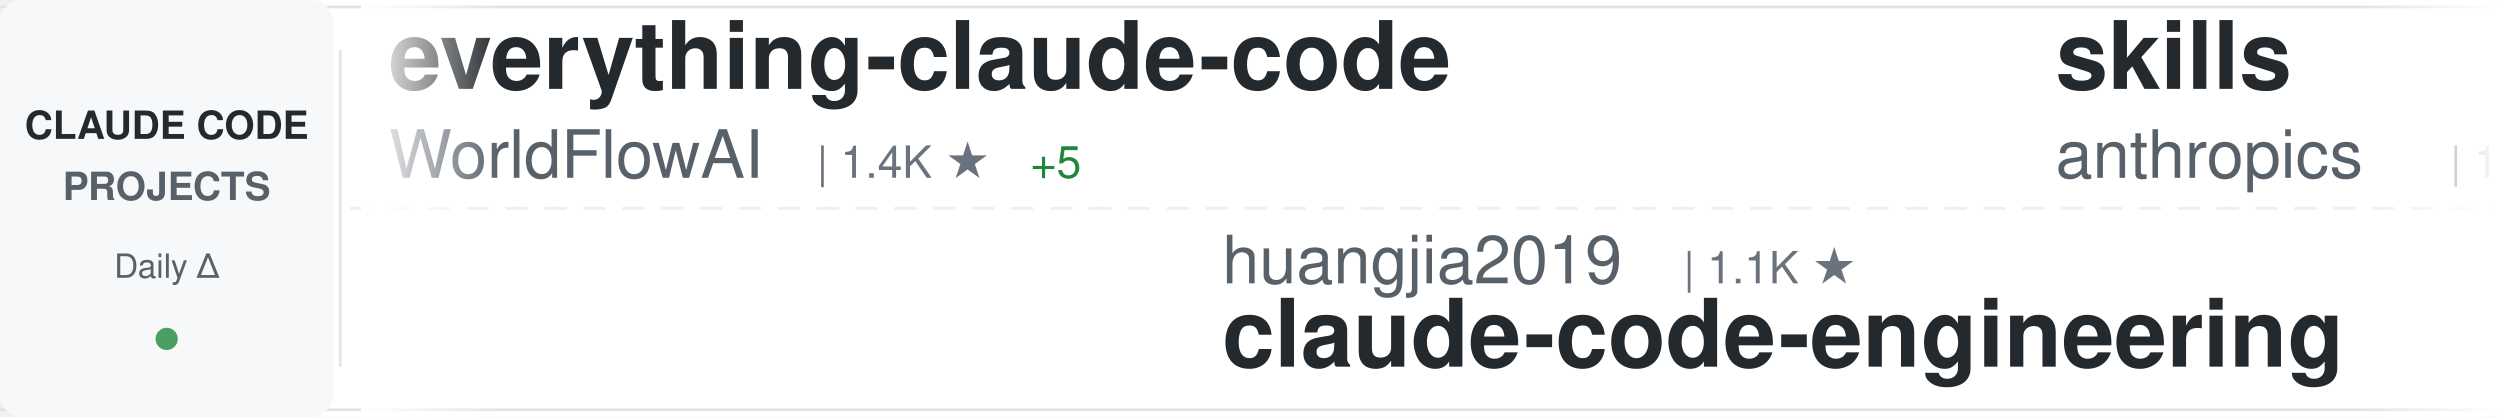
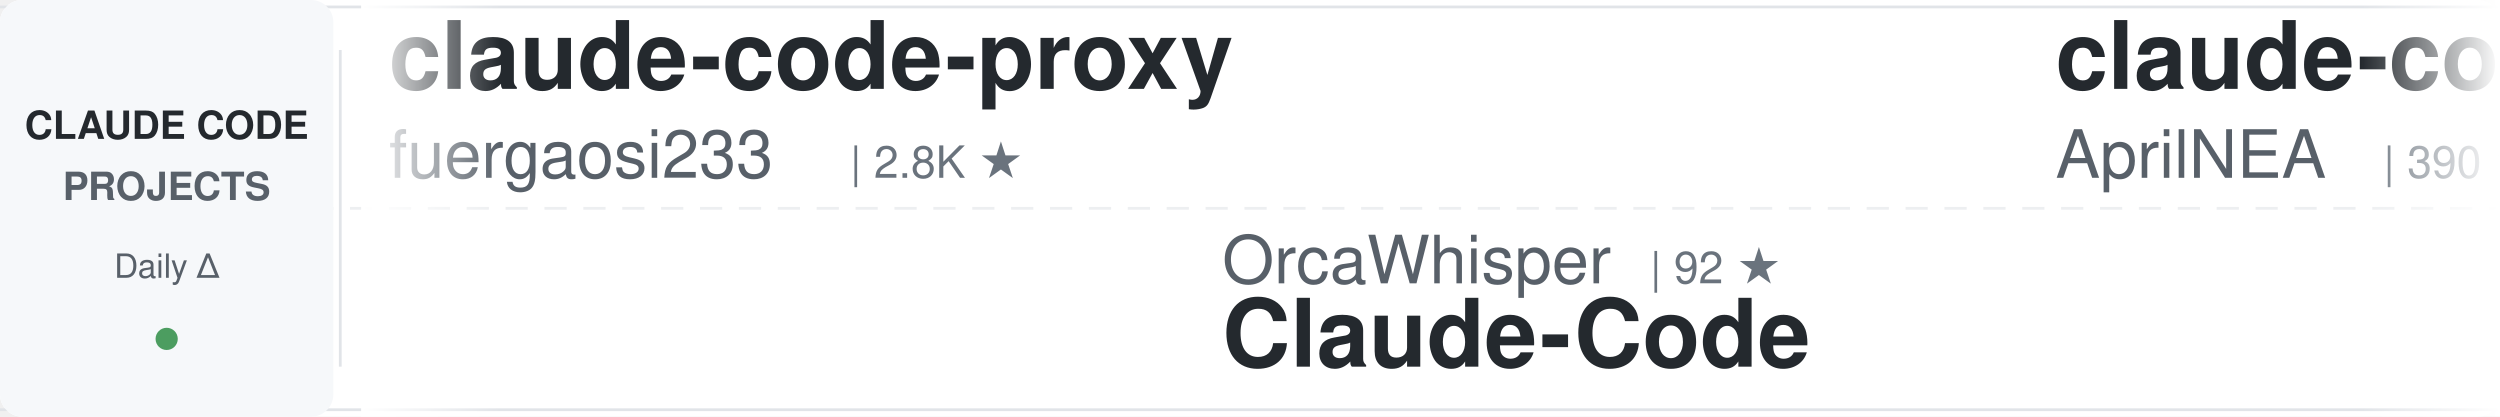
<svg xmlns="http://www.w3.org/2000/svg" width="900" height="150">
  <defs>
    <linearGradient id="awesomeLeftFade" x1="0%" y1="0%" x2="100%" y2="0%">
      <stop offset="0%" style="stop-color:#ffffff;stop-opacity:1" />
      <stop offset="100%" style="stop-color:#ffffff;stop-opacity:0" />
    </linearGradient>
    <linearGradient id="awesomeRightFade" x1="0%" y1="0%" x2="100%" y2="0%">
      <stop offset="0%" style="stop-color:#ffffff;stop-opacity:0" />
      <stop offset="100%" style="stop-color:#ffffff;stop-opacity:1" />
    </linearGradient>
  </defs>
  <rect width="900" height="150" fill="#ffffff" rx="8" />
  <rect x="0" y="2" width="900" height="1" fill="#e1e4e8" />
  <rect x="0" y="147" width="900" height="1" fill="#e1e4e8" />
  <line x1="0" y1="75" x2="900" y2="75" stroke="#e1e4e8" stroke-width="1" stroke-dasharray="8 6" opacity="0.6" />
  <rect x="0" y="0" width="120" height="150" fill="#f6f8fa" rx="8" />
  <text x="60" y="50" font-family="-apple-system, BlinkMacSystemFont, 'Segoe UI', Helvetica, Arial, sans-serif" font-size="14" font-weight="600" fill="#24292e" text-anchor="middle">CLAUDE CODE</text>
  <text x="60" y="72" font-family="-apple-system, BlinkMacSystemFont, 'Segoe UI', Helvetica, Arial, sans-serif" font-size="14" font-weight="600" fill="#586069" text-anchor="middle">PROJECTS</text>
  <text x="60" y="100" font-family="-apple-system, BlinkMacSystemFont, 'Segoe UI', Helvetica, Arial, sans-serif" font-size="12" font-weight="500" fill="#586069" text-anchor="middle">Daily Δ</text>
  <circle cx="60" cy="122" r="4" fill="#22863a" opacity="0.8" />
  <rect x="122" y="18" width="1" height="114" fill="#e1e4e8" />
  <clipPath id="awesomeTickerClip">
    <rect x="130" y="0" width="770" height="150" />
  </clipPath>
  <g clip-path="url(#awesomeTickerClip)">
    <g id="awesomeTickerItems">
      <animateTransform attributeName="transform" attributeType="XML" type="translate" from="0 0" to="-3000 0" dur="54s" repeatCount="indefinite" />
      <g transform="translate(0, 0)">
-         <text x="140" y="32" font-family="-apple-system, BlinkMacSystemFont, 'Segoe UI', Helvetica, Arial, sans-serif" font-size="34" font-weight="600" fill="#24292e">everything-claude-code</text>
-         <text x="140" y="64" font-family="-apple-system, BlinkMacSystemFont, 'Segoe UI', Helvetica, Arial, sans-serif" font-size="24" font-weight="400" fill="#586069">WorldFlowAI</text>
-         <text x="294" y="64" font-family="-apple-system, BlinkMacSystemFont, 'Segoe UI', Helvetica, Arial, sans-serif" font-size="16" font-weight="500" fill="#6a737d">| 1.4K ★</text>
-         <text x="371" y="64" font-family="-apple-system, BlinkMacSystemFont, 'Segoe UI', Helvetica, Arial, sans-serif" font-size="16" font-weight="500" fill="#22863a"> +5</text>
+         <text x="140" y="32" font-family="-apple-system, BlinkMacSystemFont, 'Segoe UI', Helvetica, Arial, sans-serif" font-size="34" font-weight="600" fill="#24292e">claude-code-proxy</text>
+         <text x="140" y="64" font-family="-apple-system, BlinkMacSystemFont, 'Segoe UI', Helvetica, Arial, sans-serif" font-size="24" font-weight="400" fill="#586069">fuergaosi233</text>
+         <text x="306" y="64" font-family="-apple-system, BlinkMacSystemFont, 'Segoe UI', Helvetica, Arial, sans-serif" font-size="16" font-weight="500" fill="#6a737d">| 2.8K ★</text>
      </g>
      <g transform="translate(300, 0)">
-         <text x="140" y="102" font-family="-apple-system, BlinkMacSystemFont, 'Segoe UI', Helvetica, Arial, sans-serif" font-size="24" font-weight="400" fill="#586069">huangjia2019</text>
-         <text x="306" y="102" font-family="-apple-system, BlinkMacSystemFont, 'Segoe UI', Helvetica, Arial, sans-serif" font-size="16" font-weight="500" fill="#6a737d">| 1.1K ★</text>
-         <text x="140" y="132" font-family="-apple-system, BlinkMacSystemFont, 'Segoe UI', Helvetica, Arial, sans-serif" font-size="34" font-weight="600" fill="#24292e">claude-code-engineering</text>
+         <text x="140" y="102" font-family="-apple-system, BlinkMacSystemFont, 'Segoe UI', Helvetica, Arial, sans-serif" font-size="24" font-weight="400" fill="#586069">OrcaWhisper</text>
+         <text x="294" y="102" font-family="-apple-system, BlinkMacSystemFont, 'Segoe UI', Helvetica, Arial, sans-serif" font-size="16" font-weight="500" fill="#6a737d">| 92 ★</text>
+         <text x="140" y="132" font-family="-apple-system, BlinkMacSystemFont, 'Segoe UI', Helvetica, Arial, sans-serif" font-size="34" font-weight="600" fill="#24292e">Claude-Code</text>
      </g>
      <g transform="translate(600, 0)">
-         <text x="140" y="32" font-family="-apple-system, BlinkMacSystemFont, 'Segoe UI', Helvetica, Arial, sans-serif" font-size="34" font-weight="600" fill="#24292e">skills</text>
-         <text x="140" y="64" font-family="-apple-system, BlinkMacSystemFont, 'Segoe UI', Helvetica, Arial, sans-serif" font-size="24" font-weight="400" fill="#586069">anthropics</text>
-         <text x="282" y="64" font-family="-apple-system, BlinkMacSystemFont, 'Segoe UI', Helvetica, Arial, sans-serif" font-size="16" font-weight="500" fill="#6a737d">| 170.2K ★</text>
-         <text x="377" y="64" font-family="-apple-system, BlinkMacSystemFont, 'Segoe UI', Helvetica, Arial, sans-serif" font-size="16" font-weight="500" fill="#22863a"> +36</text>
+         <text x="140" y="32" font-family="-apple-system, BlinkMacSystemFont, 'Segoe UI', Helvetica, Arial, sans-serif" font-size="34" font-weight="600" fill="#24292e">claude-code-source</text>
+         <text x="140" y="64" font-family="-apple-system, BlinkMacSystemFont, 'Segoe UI', Helvetica, Arial, sans-serif" font-size="24" font-weight="400" fill="#586069">AprilNEA</text>
+         <text x="258" y="64" font-family="-apple-system, BlinkMacSystemFont, 'Segoe UI', Helvetica, Arial, sans-serif" font-size="16" font-weight="500" fill="#6a737d">| 390 ★</text>
      </g>
      <g transform="translate(900, 0)">
-         <text x="140" y="102" font-family="-apple-system, BlinkMacSystemFont, 'Segoe UI', Helvetica, Arial, sans-serif" font-size="24" font-weight="400" fill="#586069">repowise-dev</text>
-         <text x="306" y="102" font-family="-apple-system, BlinkMacSystemFont, 'Segoe UI', Helvetica, Arial, sans-serif" font-size="16" font-weight="500" fill="#6a737d">| 1.2K ★</text>
-         <text x="140" y="132" font-family="-apple-system, BlinkMacSystemFont, 'Segoe UI', Helvetica, Arial, sans-serif" font-size="34" font-weight="600" fill="#24292e">claude-code-prompts</text>
-       </g>
-       <g transform="translate(1200, 0)">
-         <text x="140" y="32" font-family="-apple-system, BlinkMacSystemFont, 'Segoe UI', Helvetica, Arial, sans-serif" font-size="34" font-weight="600" fill="#24292e">Auto-claude-code-researc...</text>
-         <text x="140" y="64" font-family="-apple-system, BlinkMacSystemFont, 'Segoe UI', Helvetica, Arial, sans-serif" font-size="24" font-weight="400" fill="#586069">wanshuiyin</text>
-         <text x="282" y="64" font-family="-apple-system, BlinkMacSystemFont, 'Segoe UI', Helvetica, Arial, sans-serif" font-size="16" font-weight="500" fill="#6a737d">| 14.9K ★</text>
-         <text x="368" y="64" font-family="-apple-system, BlinkMacSystemFont, 'Segoe UI', Helvetica, Arial, sans-serif" font-size="16" font-weight="500" fill="#22863a"> +3</text>
-       </g>
-       <g transform="translate(1500, 0)">
        <text x="140" y="102" font-family="-apple-system, BlinkMacSystemFont, 'Segoe UI', Helvetica, Arial, sans-serif" font-size="24" font-weight="400" fill="#586069">ChinaSiro</text>
        <text x="270" y="102" font-family="-apple-system, BlinkMacSystemFont, 'Segoe UI', Helvetica, Arial, sans-serif" font-size="16" font-weight="500" fill="#6a737d">| 9.6K ★</text>
        <text x="140" y="132" font-family="-apple-system, BlinkMacSystemFont, 'Segoe UI', Helvetica, Arial, sans-serif" font-size="34" font-weight="600" fill="#24292e">claude-code-sourcemap</text>
      </g>
+       <g transform="translate(1200, 0)">
+         <text x="140" y="32" font-family="-apple-system, BlinkMacSystemFont, 'Segoe UI', Helvetica, Arial, sans-serif" font-size="34" font-weight="600" fill="#24292e">edmunds-claude-code</text>
+         <text x="140" y="64" font-family="-apple-system, BlinkMacSystemFont, 'Segoe UI', Helvetica, Arial, sans-serif" font-size="24" font-weight="400" fill="#586069">edmund-io</text>
+         <text x="270" y="64" font-family="-apple-system, BlinkMacSystemFont, 'Segoe UI', Helvetica, Arial, sans-serif" font-size="16" font-weight="500" fill="#6a737d">| 1.5K ★</text>
+       </g>
+       <g transform="translate(1500, 0)">
+         <text x="140" y="102" font-family="-apple-system, BlinkMacSystemFont, 'Segoe UI', Helvetica, Arial, sans-serif" font-size="24" font-weight="400" fill="#586069">jeremylongshore</text>
+         <text x="342" y="102" font-family="-apple-system, BlinkMacSystemFont, 'Segoe UI', Helvetica, Arial, sans-serif" font-size="16" font-weight="500" fill="#6a737d">| 2.7K ★</text>
+         <text x="140" y="132" font-family="-apple-system, BlinkMacSystemFont, 'Segoe UI', Helvetica, Arial, sans-serif" font-size="34" font-weight="600" fill="#24292e">claude-code-plugins-plus...</text>
+       </g>
      <g transform="translate(1800, 0)">
-         <text x="140" y="32" font-family="-apple-system, BlinkMacSystemFont, 'Segoe UI', Helvetica, Arial, sans-serif" font-size="34" font-weight="600" fill="#24292e">my-claude-code-setup</text>
-         <text x="140" y="64" font-family="-apple-system, BlinkMacSystemFont, 'Segoe UI', Helvetica, Arial, sans-serif" font-size="24" font-weight="400" fill="#586069">centminmod</text>
-         <text x="282" y="64" font-family="-apple-system, BlinkMacSystemFont, 'Segoe UI', Helvetica, Arial, sans-serif" font-size="16" font-weight="500" fill="#6a737d">| 2.6K ★</text>
-         <text x="359" y="64" font-family="-apple-system, BlinkMacSystemFont, 'Segoe UI', Helvetica, Arial, sans-serif" font-size="16" font-weight="500" fill="#22863a"> +1</text>
+         <text x="140" y="32" font-family="-apple-system, BlinkMacSystemFont, 'Segoe UI', Helvetica, Arial, sans-serif" font-size="34" font-weight="600" fill="#24292e">Claude-Code-Game-Studios</text>
+         <text x="140" y="64" font-family="-apple-system, BlinkMacSystemFont, 'Segoe UI', Helvetica, Arial, sans-serif" font-size="24" font-weight="400" fill="#586069">Donchitos</text>
+         <text x="270" y="64" font-family="-apple-system, BlinkMacSystemFont, 'Segoe UI', Helvetica, Arial, sans-serif" font-size="16" font-weight="500" fill="#6a737d">| 24.1K ★</text>
+         <text x="356" y="64" font-family="-apple-system, BlinkMacSystemFont, 'Segoe UI', Helvetica, Arial, sans-serif" font-size="16" font-weight="500" fill="#22863a"> +5</text>
      </g>
      <g transform="translate(2100, 0)">
-         <text x="140" y="102" font-family="-apple-system, BlinkMacSystemFont, 'Segoe UI', Helvetica, Arial, sans-serif" font-size="24" font-weight="400" fill="#586069">ykdojo</text>
-         <text x="234" y="102" font-family="-apple-system, BlinkMacSystemFont, 'Segoe UI', Helvetica, Arial, sans-serif" font-size="16" font-weight="500" fill="#6a737d">| 9.8K ★</text>
-         <text x="311" y="102" font-family="-apple-system, BlinkMacSystemFont, 'Segoe UI', Helvetica, Arial, sans-serif" font-size="16" font-weight="500" fill="#22863a"> +8</text>
-         <text x="140" y="132" font-family="-apple-system, BlinkMacSystemFont, 'Segoe UI', Helvetica, Arial, sans-serif" font-size="34" font-weight="600" fill="#24292e">claude-code-tips</text>
+         <text x="140" y="102" font-family="-apple-system, BlinkMacSystemFont, 'Segoe UI', Helvetica, Arial, sans-serif" font-size="24" font-weight="400" fill="#586069">AICoderTudou</text>
+         <text x="306" y="102" font-family="-apple-system, BlinkMacSystemFont, 'Segoe UI', Helvetica, Arial, sans-serif" font-size="16" font-weight="500" fill="#6a737d">| 496 ★</text>
+         <text x="140" y="132" font-family="-apple-system, BlinkMacSystemFont, 'Segoe UI', Helvetica, Arial, sans-serif" font-size="34" font-weight="600" fill="#24292e">claude-code-tudou</text>
      </g>
      <g transform="translate(2400, 0)">
-         <text x="140" y="32" font-family="-apple-system, BlinkMacSystemFont, 'Segoe UI', Helvetica, Arial, sans-serif" font-size="34" font-weight="600" fill="#24292e">Claude-Code-Source-Study</text>
-         <text x="140" y="64" font-family="-apple-system, BlinkMacSystemFont, 'Segoe UI', Helvetica, Arial, sans-serif" font-size="24" font-weight="400" fill="#586069">luyao618</text>
-         <text x="258" y="64" font-family="-apple-system, BlinkMacSystemFont, 'Segoe UI', Helvetica, Arial, sans-serif" font-size="16" font-weight="500" fill="#6a737d">| 1.7K ★</text>
+         <text x="140" y="32" font-family="-apple-system, BlinkMacSystemFont, 'Segoe UI', Helvetica, Arial, sans-serif" font-size="34" font-weight="600" fill="#24292e">claude-code-settings</text>
+         <text x="140" y="64" font-family="-apple-system, BlinkMacSystemFont, 'Segoe UI', Helvetica, Arial, sans-serif" font-size="24" font-weight="400" fill="#586069">feiskyer</text>
+         <text x="258" y="64" font-family="-apple-system, BlinkMacSystemFont, 'Segoe UI', Helvetica, Arial, sans-serif" font-size="16" font-weight="500" fill="#6a737d">| 1.6K ★</text>
+         <text x="335" y="64" font-family="-apple-system, BlinkMacSystemFont, 'Segoe UI', Helvetica, Arial, sans-serif" font-size="16" font-weight="500" fill="#22863a"> +1</text>
      </g>
      <g transform="translate(2700, 0)">
-         <text x="140" y="102" font-family="-apple-system, BlinkMacSystemFont, 'Segoe UI', Helvetica, Arial, sans-serif" font-size="24" font-weight="400" fill="#586069">jqueryscript</text>
-         <text x="306" y="102" font-family="-apple-system, BlinkMacSystemFont, 'Segoe UI', Helvetica, Arial, sans-serif" font-size="16" font-weight="500" fill="#6a737d">| 501 ★</text>
-         <text x="140" y="132" font-family="-apple-system, BlinkMacSystemFont, 'Segoe UI', Helvetica, Arial, sans-serif" font-size="34" font-weight="600" fill="#24292e">awesome-claude-code</text>
+         <text x="140" y="102" font-family="-apple-system, BlinkMacSystemFont, 'Segoe UI', Helvetica, Arial, sans-serif" font-size="24" font-weight="400" fill="#586069">fazxes</text>
+         <text x="234" y="102" font-family="-apple-system, BlinkMacSystemFont, 'Segoe UI', Helvetica, Arial, sans-serif" font-size="16" font-weight="500" fill="#6a737d">| 231 ★</text>
+         <text x="140" y="132" font-family="-apple-system, BlinkMacSystemFont, 'Segoe UI', Helvetica, Arial, sans-serif" font-size="34" font-weight="600" fill="#24292e">Claude-code</text>
      </g>
      <g transform="translate(3000, 0)">
-         <text x="140" y="32" font-family="-apple-system, BlinkMacSystemFont, 'Segoe UI', Helvetica, Arial, sans-serif" font-size="34" font-weight="600" fill="#24292e">everything-claude-code</text>
-         <text x="140" y="64" font-family="-apple-system, BlinkMacSystemFont, 'Segoe UI', Helvetica, Arial, sans-serif" font-size="24" font-weight="400" fill="#586069">WorldFlowAI</text>
-         <text x="294" y="64" font-family="-apple-system, BlinkMacSystemFont, 'Segoe UI', Helvetica, Arial, sans-serif" font-size="16" font-weight="500" fill="#6a737d">| 1.4K ★</text>
-         <text x="371" y="64" font-family="-apple-system, BlinkMacSystemFont, 'Segoe UI', Helvetica, Arial, sans-serif" font-size="16" font-weight="500" fill="#22863a"> +5</text>
+         <text x="140" y="32" font-family="-apple-system, BlinkMacSystemFont, 'Segoe UI', Helvetica, Arial, sans-serif" font-size="34" font-weight="600" fill="#24292e">claude-code-proxy</text>
+         <text x="140" y="64" font-family="-apple-system, BlinkMacSystemFont, 'Segoe UI', Helvetica, Arial, sans-serif" font-size="24" font-weight="400" fill="#586069">fuergaosi233</text>
+         <text x="306" y="64" font-family="-apple-system, BlinkMacSystemFont, 'Segoe UI', Helvetica, Arial, sans-serif" font-size="16" font-weight="500" fill="#6a737d">| 2.8K ★</text>
      </g>
      <g transform="translate(3300, 0)">
-         <text x="140" y="102" font-family="-apple-system, BlinkMacSystemFont, 'Segoe UI', Helvetica, Arial, sans-serif" font-size="24" font-weight="400" fill="#586069">huangjia2019</text>
-         <text x="306" y="102" font-family="-apple-system, BlinkMacSystemFont, 'Segoe UI', Helvetica, Arial, sans-serif" font-size="16" font-weight="500" fill="#6a737d">| 1.1K ★</text>
-         <text x="140" y="132" font-family="-apple-system, BlinkMacSystemFont, 'Segoe UI', Helvetica, Arial, sans-serif" font-size="34" font-weight="600" fill="#24292e">claude-code-engineering</text>
+         <text x="140" y="102" font-family="-apple-system, BlinkMacSystemFont, 'Segoe UI', Helvetica, Arial, sans-serif" font-size="24" font-weight="400" fill="#586069">OrcaWhisper</text>
+         <text x="294" y="102" font-family="-apple-system, BlinkMacSystemFont, 'Segoe UI', Helvetica, Arial, sans-serif" font-size="16" font-weight="500" fill="#6a737d">| 92 ★</text>
+         <text x="140" y="132" font-family="-apple-system, BlinkMacSystemFont, 'Segoe UI', Helvetica, Arial, sans-serif" font-size="34" font-weight="600" fill="#24292e">Claude-Code</text>
      </g>
      <g transform="translate(3600, 0)">
-         <text x="140" y="32" font-family="-apple-system, BlinkMacSystemFont, 'Segoe UI', Helvetica, Arial, sans-serif" font-size="34" font-weight="600" fill="#24292e">skills</text>
-         <text x="140" y="64" font-family="-apple-system, BlinkMacSystemFont, 'Segoe UI', Helvetica, Arial, sans-serif" font-size="24" font-weight="400" fill="#586069">anthropics</text>
-         <text x="282" y="64" font-family="-apple-system, BlinkMacSystemFont, 'Segoe UI', Helvetica, Arial, sans-serif" font-size="16" font-weight="500" fill="#6a737d">| 170.2K ★</text>
-         <text x="377" y="64" font-family="-apple-system, BlinkMacSystemFont, 'Segoe UI', Helvetica, Arial, sans-serif" font-size="16" font-weight="500" fill="#22863a"> +36</text>
+         <text x="140" y="32" font-family="-apple-system, BlinkMacSystemFont, 'Segoe UI', Helvetica, Arial, sans-serif" font-size="34" font-weight="600" fill="#24292e">claude-code-source</text>
+         <text x="140" y="64" font-family="-apple-system, BlinkMacSystemFont, 'Segoe UI', Helvetica, Arial, sans-serif" font-size="24" font-weight="400" fill="#586069">AprilNEA</text>
+         <text x="258" y="64" font-family="-apple-system, BlinkMacSystemFont, 'Segoe UI', Helvetica, Arial, sans-serif" font-size="16" font-weight="500" fill="#6a737d">| 390 ★</text>
      </g>
      <g transform="translate(3900, 0)">
-         <text x="140" y="102" font-family="-apple-system, BlinkMacSystemFont, 'Segoe UI', Helvetica, Arial, sans-serif" font-size="24" font-weight="400" fill="#586069">repowise-dev</text>
-         <text x="306" y="102" font-family="-apple-system, BlinkMacSystemFont, 'Segoe UI', Helvetica, Arial, sans-serif" font-size="16" font-weight="500" fill="#6a737d">| 1.2K ★</text>
-         <text x="140" y="132" font-family="-apple-system, BlinkMacSystemFont, 'Segoe UI', Helvetica, Arial, sans-serif" font-size="34" font-weight="600" fill="#24292e">claude-code-prompts</text>
+         <text x="140" y="102" font-family="-apple-system, BlinkMacSystemFont, 'Segoe UI', Helvetica, Arial, sans-serif" font-size="24" font-weight="400" fill="#586069">ChinaSiro</text>
+         <text x="270" y="102" font-family="-apple-system, BlinkMacSystemFont, 'Segoe UI', Helvetica, Arial, sans-serif" font-size="16" font-weight="500" fill="#6a737d">| 9.6K ★</text>
+         <text x="140" y="132" font-family="-apple-system, BlinkMacSystemFont, 'Segoe UI', Helvetica, Arial, sans-serif" font-size="34" font-weight="600" fill="#24292e">claude-code-sourcemap</text>
      </g>
    </g>
  </g>
  <rect x="130" y="0" width="50" height="150" fill="url(#awesomeLeftFade)" />
  <rect x="850" y="0" width="50" height="150" fill="url(#awesomeRightFade)" />
</svg>
